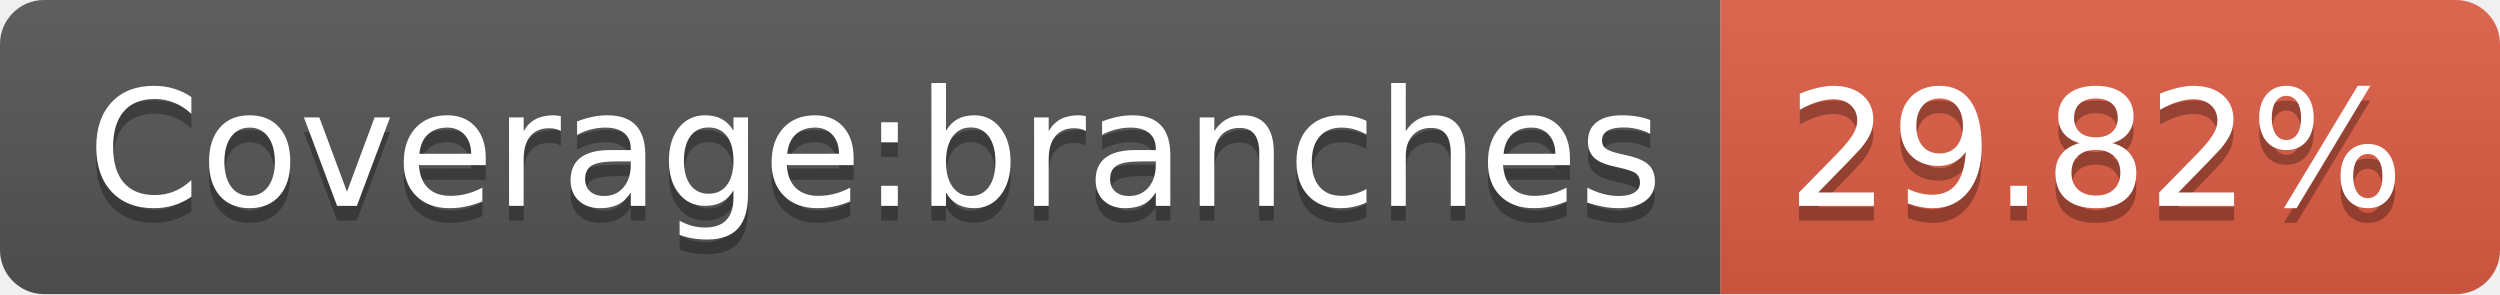
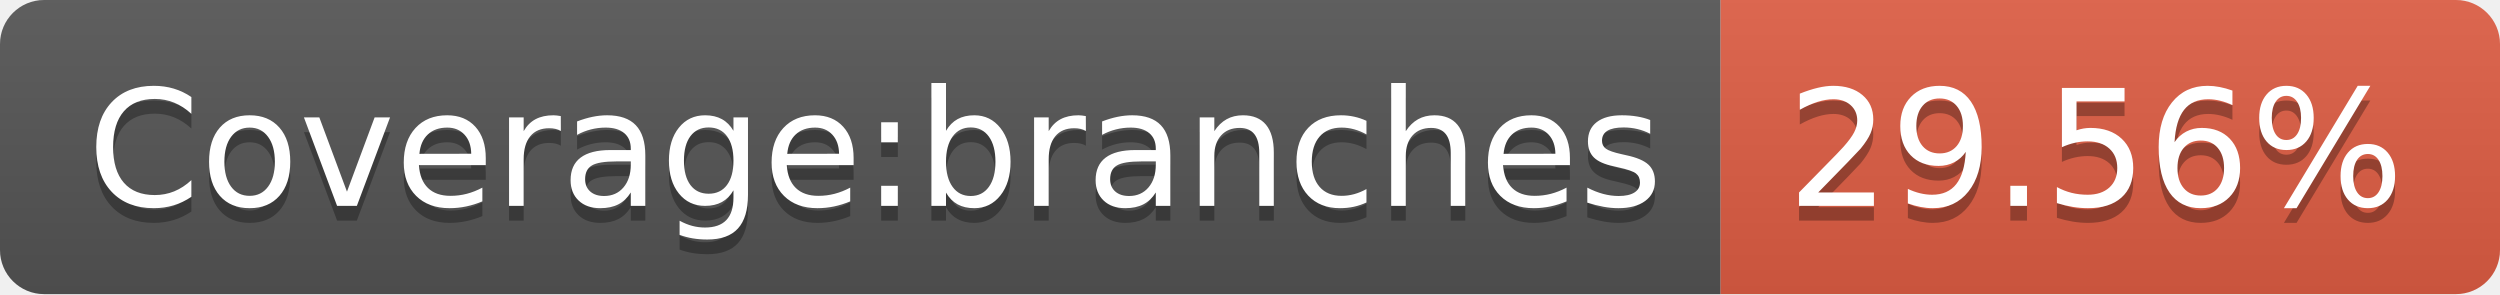
- <svg xmlns="http://www.w3.org/2000/svg" width="170" height="20" role="img" aria-label="Coverage:branches: 29.82%">
+ <svg xmlns="http://www.w3.org/2000/svg" width="170" height="20" role="img" aria-label="Coverage:branches: 29.56%">
  <linearGradient id="s" x2="0" y2="100%">
    <stop offset="0" stop-color="#bbb" stop-opacity=".1" />
    <stop offset="1" stop-opacity=".1" />
  </linearGradient>
  <clipPath id="r">
    <rect width="170" height="20" rx="3" fill="#fff" />
  </clipPath>
  <g clip-path="url(#r)">
    <rect width="117" height="20" fill="#555" />
    <rect x="117" width="53" height="20" fill="#e05d44" />
    <rect width="170" height="20" fill="url(#s)" />
  </g>
  <g fill="#fff" text-anchor="middle" font-family="Verdana,Geneva,DejaVu Sans,sans-serif" text-rendering="geometricPrecision" font-size="110">
    <text aria-hidden="true" x="595" y="150" fill="#010101" fill-opacity=".3" transform="scale(.1)" textLength="1070">Coverage:branches</text>
    <text x="595" y="140" transform="scale(.1)" fill="#fff" textLength="1070">Coverage:branches</text>
-     <text aria-hidden="true" x="1425" y="150" fill="#010101" fill-opacity=".3" transform="scale(.1)" textLength="430">29.82%</text>
-     <text x="1425" y="140" transform="scale(.1)" fill="#fff" textLength="430">29.82%</text>
+     <text aria-hidden="true" x="1425" y="150" fill="#010101" fill-opacity=".3" transform="scale(.1)" textLength="430">29.56%</text>
+     <text x="1425" y="140" transform="scale(.1)" fill="#fff" textLength="430">29.56%</text>
  </g>
</svg>
